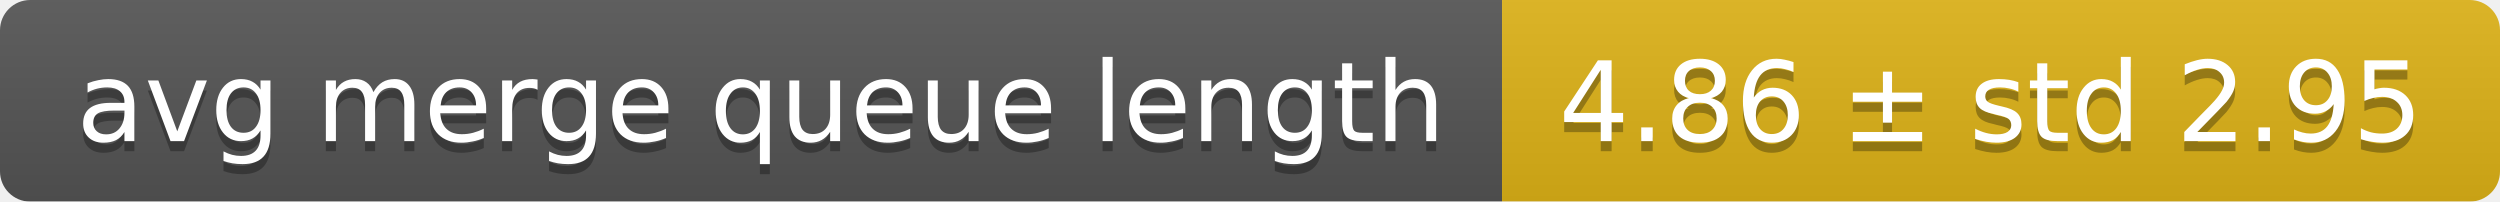
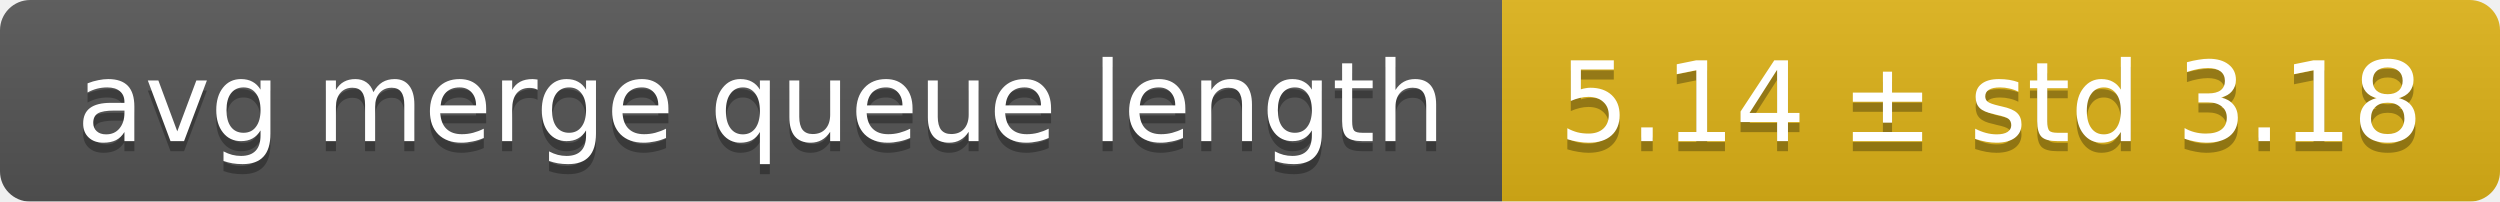
<svg xmlns="http://www.w3.org/2000/svg" width="248" height="20">
  <linearGradient id="smooth" x2="0" y2="100%">
    <stop offset="0" stop-color="#bbb" stop-opacity=".1" />
    <stop offset="1" stop-opacity=".1" />
  </linearGradient>
  <mask id="round">
    <rect width="248" height="20" rx="3" fill="#fff" />
  </mask>
  <g mask="url(#round)">
    <rect width="149" height="20" fill="#555" />
    <rect x="149" width="99" height="20" fill="#dfb317" />
    <rect width="248" height="20" fill="url(#smooth)" />
  </g>
  <g fill="#fff" text-anchor="middle" font-family="DejaVu Sans,Verdana,Geneva,sans-serif" font-size="11">
    <text x="75.5" y="15" fill="#010101" fill-opacity=".3">avg merge queue length</text>
    <text x="75.5" y="14">avg merge queue length</text>
-     <text x="197.5" y="15" fill="#010101" fill-opacity=".3">4.86 ± std 2.95</text>
-     <text x="197.5" y="14">4.86 ± std 2.95</text>
+     <text x="197.5" y="15" fill="#010101" fill-opacity=".3">5.14 ± std 3.18</text>
+     <text x="197.5" y="14">5.14 ± std 3.18</text>
  </g>
</svg>
